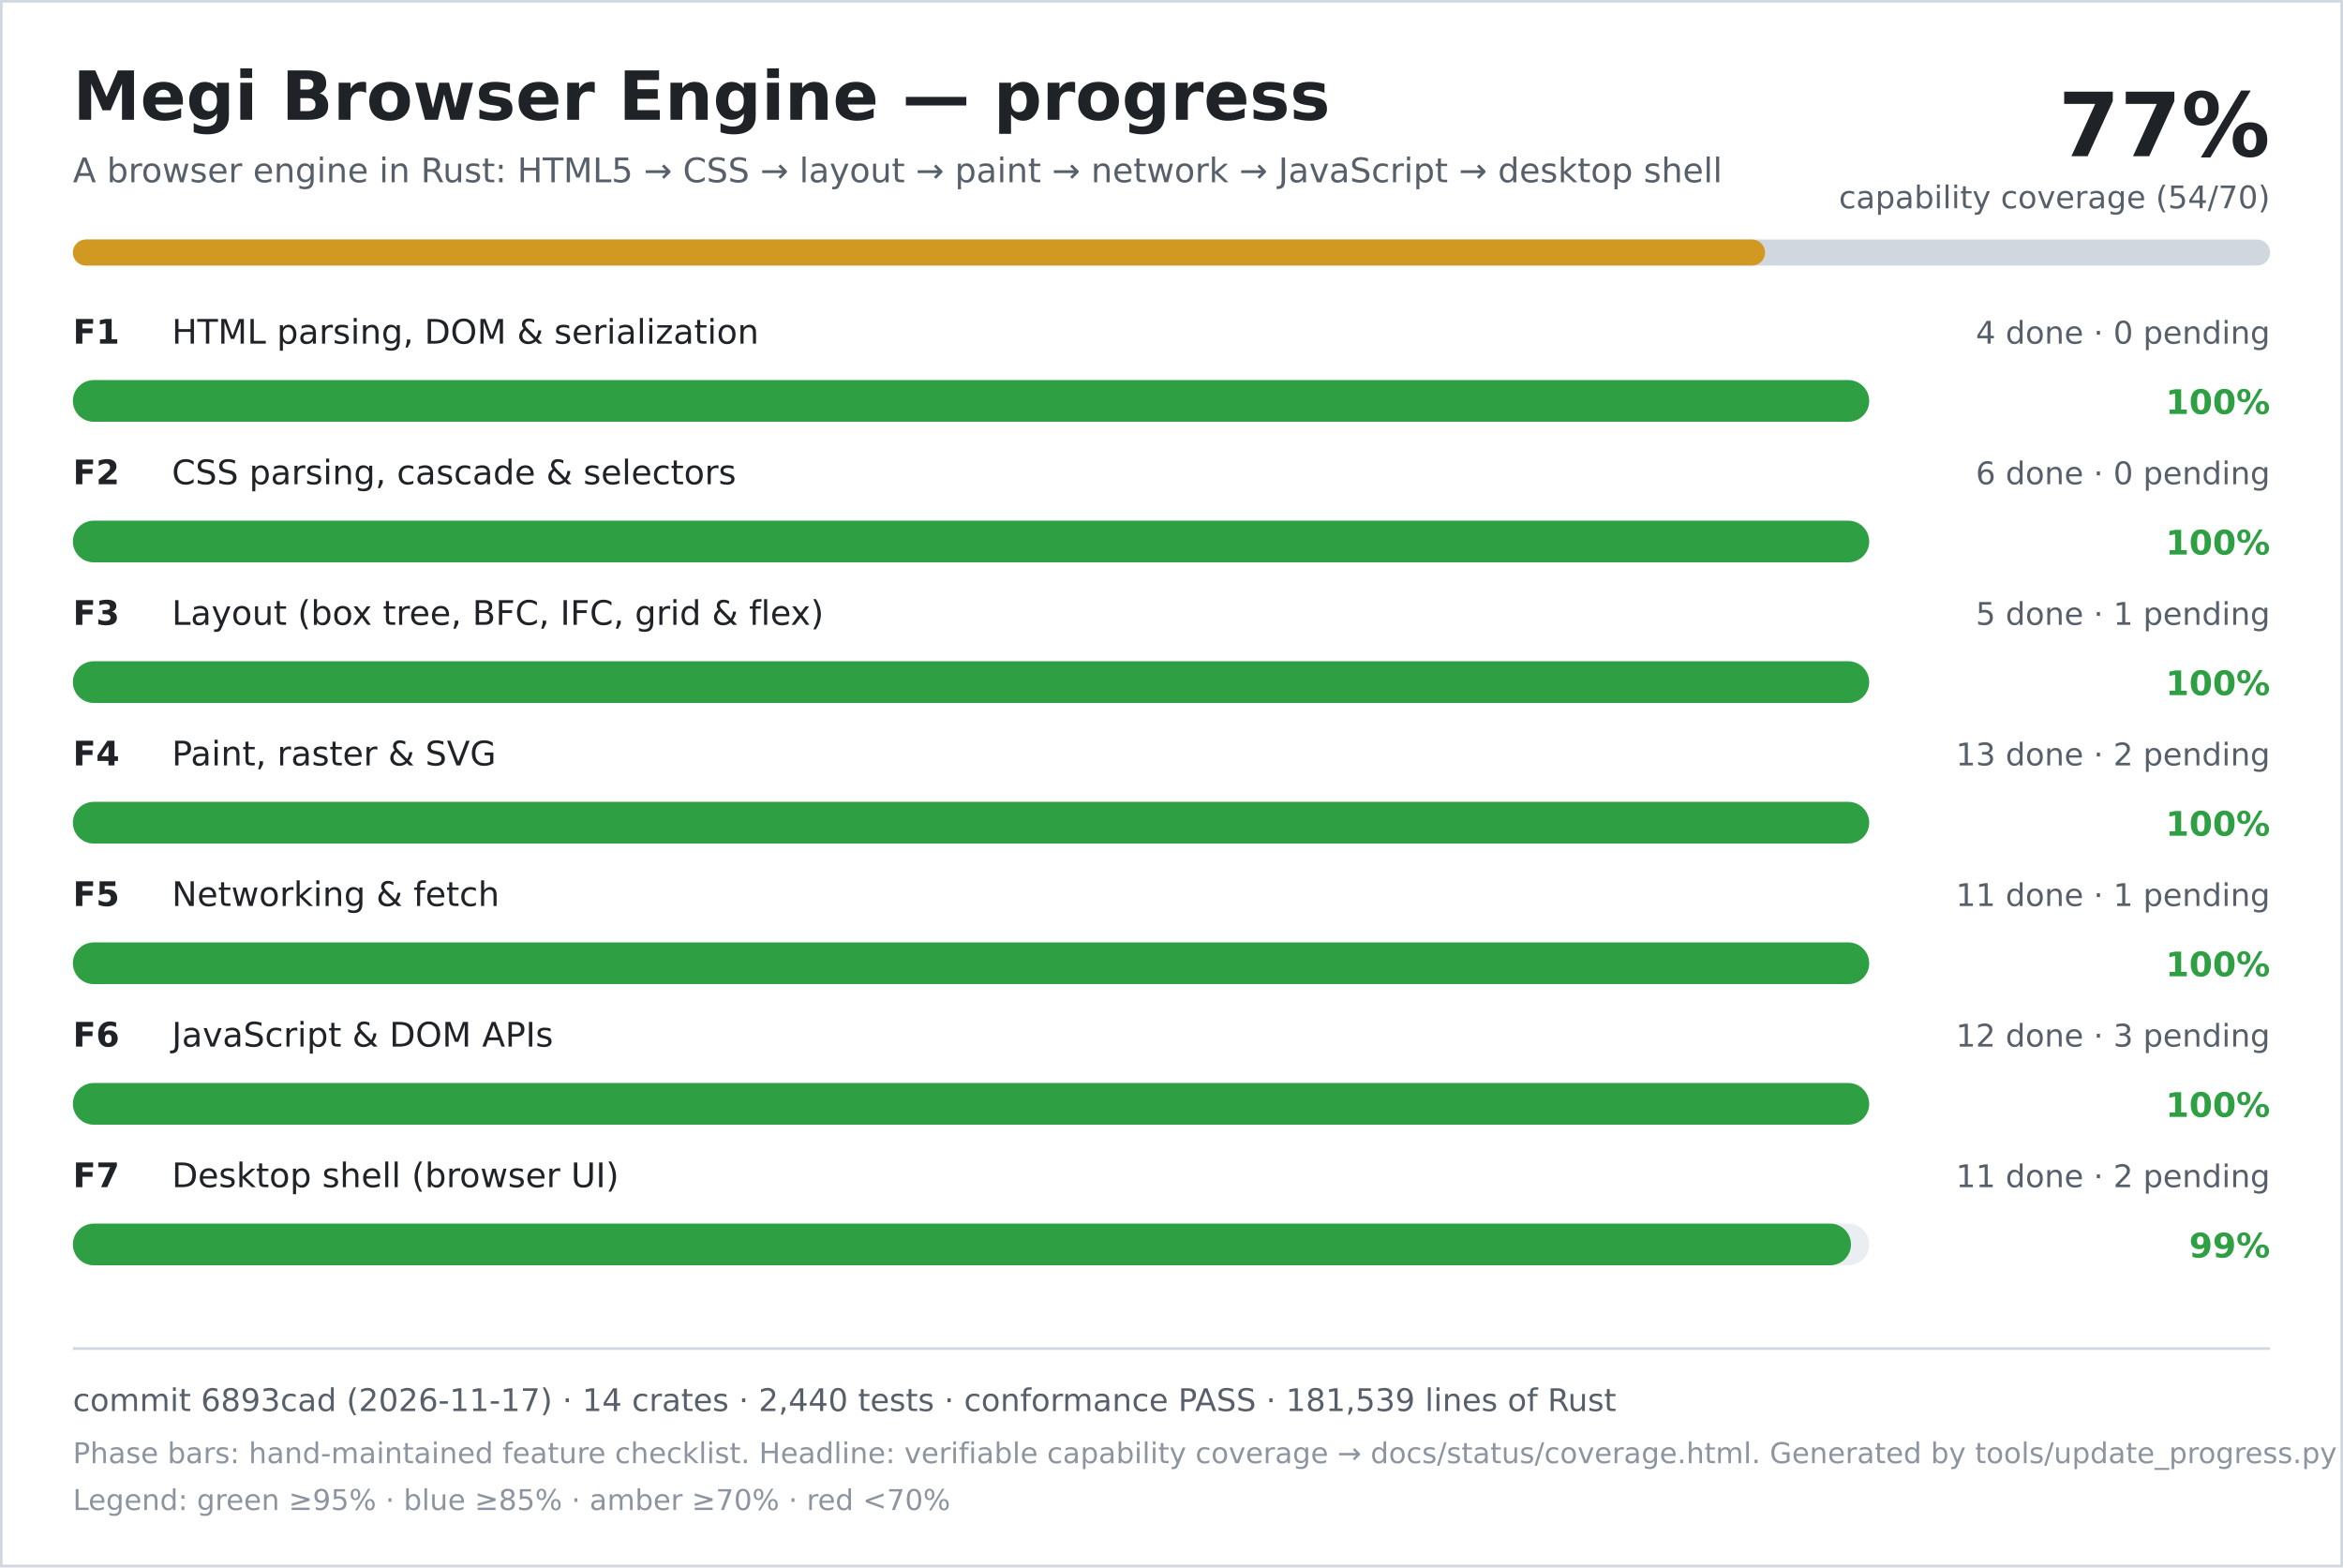
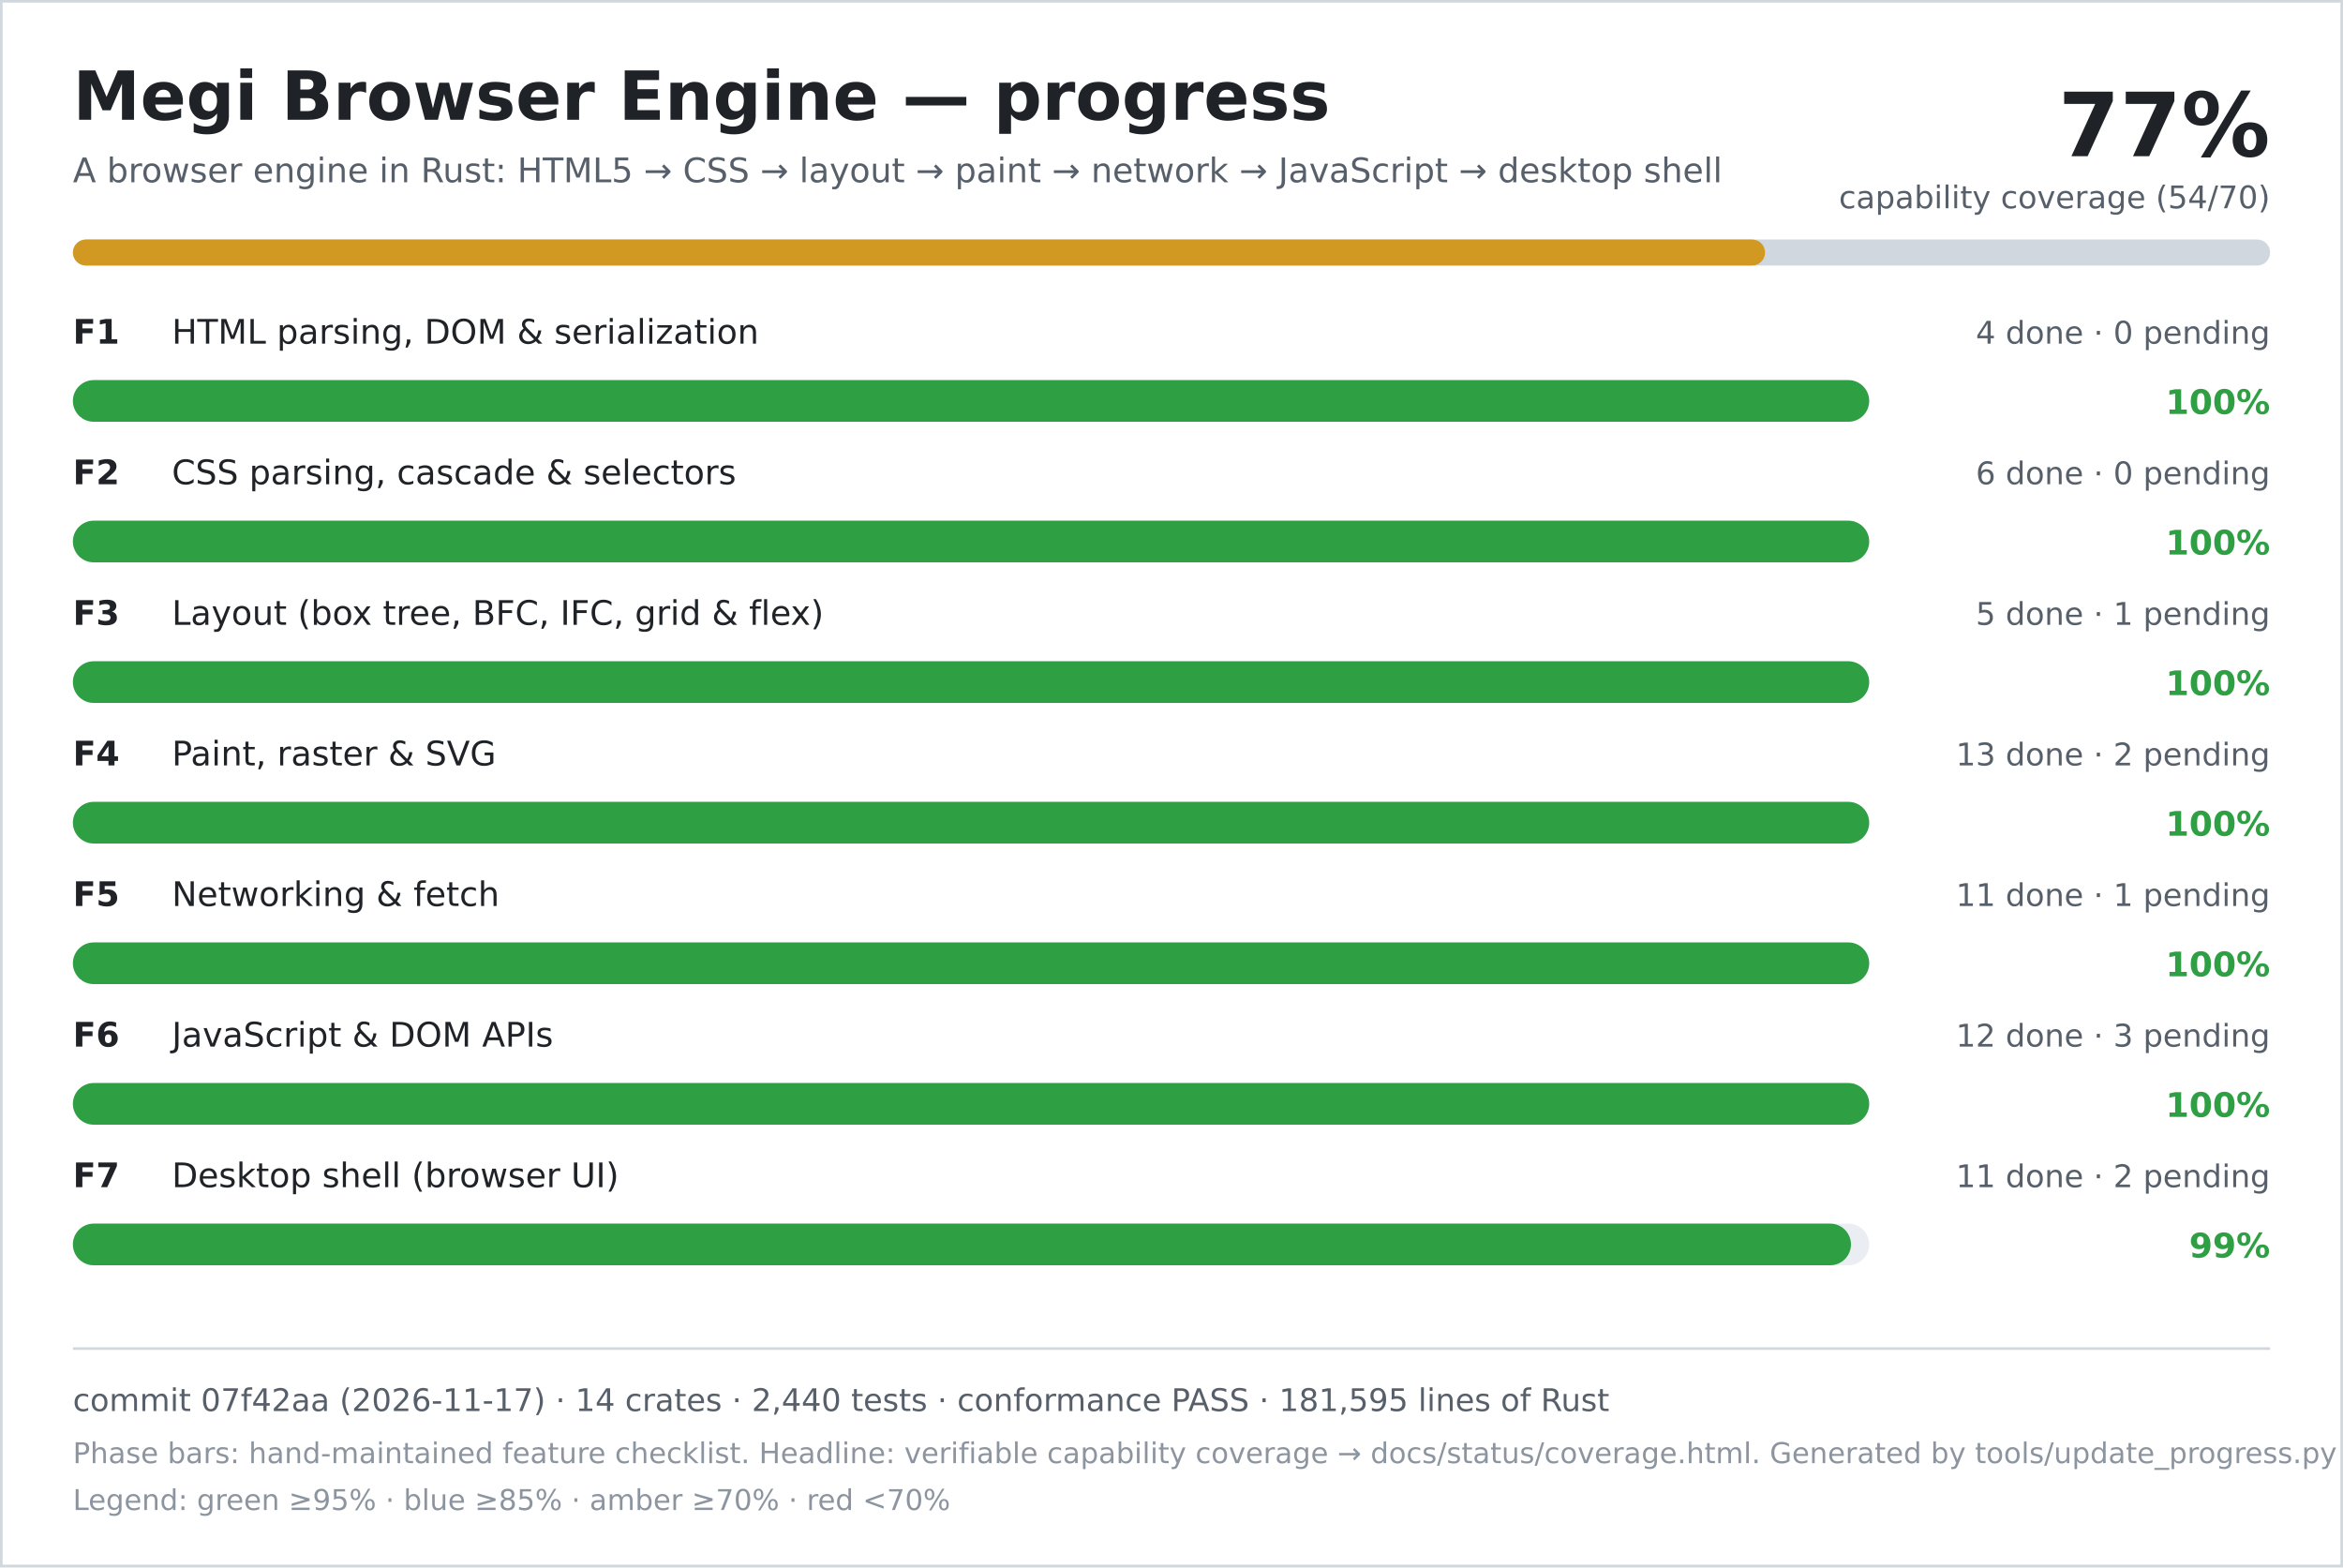
<svg xmlns="http://www.w3.org/2000/svg" width="900" height="602" viewBox="0 0 900 602" role="img" aria-labelledby="title desc">
  <rect width="900" height="602" fill="#ffffff" />
  <rect x="0.5" y="0.5" width="899" height="601" fill="none" stroke="#d0d7de" />
  <text x="28" y="46" font-family="DejaVu Sans, Verdana, sans-serif" font-size="26" font-weight="700" fill="#1f2328">Megi Browser Engine — progress</text>
  <text x="28" y="70" font-family="DejaVu Sans, Verdana, sans-serif" font-size="13" fill="#57606a">A browser engine in Rust: HTML5 → CSS → layout → paint → network → JavaScript → desktop shell</text>
  <text x="872" y="60" text-anchor="end" font-family="DejaVu Sans, Verdana, sans-serif" font-size="34" font-weight="700" fill="#1f2328">77%</text>
  <text x="872" y="80" text-anchor="end" font-family="DejaVu Sans, Verdana, sans-serif" font-size="12" fill="#57606a">capability coverage (54/70)</text>
  <rect x="28" y="92" width="844" height="10" rx="5" fill="#d0d7de" />
  <rect x="28" y="92" width="650" height="10" rx="5" fill="#d29922" />
  <text x="28" y="132" font-family="DejaVu Sans, Verdana, sans-serif" font-size="13" font-weight="700" fill="#1f2328">F1</text>
  <text x="66" y="132" font-family="DejaVu Sans, Verdana, sans-serif" font-size="13" fill="#1f2328">HTML parsing, DOM &amp; serialization</text>
  <text x="872" y="132" text-anchor="end" font-family="DejaVu Sans, Verdana, sans-serif" font-size="12" fill="#57606a">4 done · 0 pending</text>
  <rect x="28" y="146" width="690" height="16" rx="8" fill="#eaeef2" />
  <rect x="28" y="146" width="690" height="16" rx="8" fill="#2ea043" />
  <text x="872" y="159" text-anchor="end" font-family="DejaVu Sans, Verdana, sans-serif" font-size="13" font-weight="700" fill="#2ea043">100%</text>
  <text x="28" y="186" font-family="DejaVu Sans, Verdana, sans-serif" font-size="13" font-weight="700" fill="#1f2328">F2</text>
  <text x="66" y="186" font-family="DejaVu Sans, Verdana, sans-serif" font-size="13" fill="#1f2328">CSS parsing, cascade &amp; selectors</text>
  <text x="872" y="186" text-anchor="end" font-family="DejaVu Sans, Verdana, sans-serif" font-size="12" fill="#57606a">6 done · 0 pending</text>
  <rect x="28" y="200" width="690" height="16" rx="8" fill="#eaeef2" />
  <rect x="28" y="200" width="690" height="16" rx="8" fill="#2ea043" />
  <text x="872" y="213" text-anchor="end" font-family="DejaVu Sans, Verdana, sans-serif" font-size="13" font-weight="700" fill="#2ea043">100%</text>
  <text x="28" y="240" font-family="DejaVu Sans, Verdana, sans-serif" font-size="13" font-weight="700" fill="#1f2328">F3</text>
  <text x="66" y="240" font-family="DejaVu Sans, Verdana, sans-serif" font-size="13" fill="#1f2328">Layout (box tree, BFC, IFC, grid &amp; flex)</text>
  <text x="872" y="240" text-anchor="end" font-family="DejaVu Sans, Verdana, sans-serif" font-size="12" fill="#57606a">5 done · 1 pending</text>
  <rect x="28" y="254" width="690" height="16" rx="8" fill="#eaeef2" />
  <rect x="28" y="254" width="690" height="16" rx="8" fill="#2ea043" />
  <text x="872" y="267" text-anchor="end" font-family="DejaVu Sans, Verdana, sans-serif" font-size="13" font-weight="700" fill="#2ea043">100%</text>
  <text x="28" y="294" font-family="DejaVu Sans, Verdana, sans-serif" font-size="13" font-weight="700" fill="#1f2328">F4</text>
  <text x="66" y="294" font-family="DejaVu Sans, Verdana, sans-serif" font-size="13" fill="#1f2328">Paint, raster &amp; SVG</text>
  <text x="872" y="294" text-anchor="end" font-family="DejaVu Sans, Verdana, sans-serif" font-size="12" fill="#57606a">13 done · 2 pending</text>
  <rect x="28" y="308" width="690" height="16" rx="8" fill="#eaeef2" />
  <rect x="28" y="308" width="690" height="16" rx="8" fill="#2ea043" />
  <text x="872" y="321" text-anchor="end" font-family="DejaVu Sans, Verdana, sans-serif" font-size="13" font-weight="700" fill="#2ea043">100%</text>
  <text x="28" y="348" font-family="DejaVu Sans, Verdana, sans-serif" font-size="13" font-weight="700" fill="#1f2328">F5</text>
  <text x="66" y="348" font-family="DejaVu Sans, Verdana, sans-serif" font-size="13" fill="#1f2328">Networking &amp; fetch</text>
  <text x="872" y="348" text-anchor="end" font-family="DejaVu Sans, Verdana, sans-serif" font-size="12" fill="#57606a">11 done · 1 pending</text>
  <rect x="28" y="362" width="690" height="16" rx="8" fill="#eaeef2" />
  <rect x="28" y="362" width="690" height="16" rx="8" fill="#2ea043" />
  <text x="872" y="375" text-anchor="end" font-family="DejaVu Sans, Verdana, sans-serif" font-size="13" font-weight="700" fill="#2ea043">100%</text>
  <text x="28" y="402" font-family="DejaVu Sans, Verdana, sans-serif" font-size="13" font-weight="700" fill="#1f2328">F6</text>
  <text x="66" y="402" font-family="DejaVu Sans, Verdana, sans-serif" font-size="13" fill="#1f2328">JavaScript &amp; DOM APIs</text>
  <text x="872" y="402" text-anchor="end" font-family="DejaVu Sans, Verdana, sans-serif" font-size="12" fill="#57606a">12 done · 3 pending</text>
  <rect x="28" y="416" width="690" height="16" rx="8" fill="#eaeef2" />
  <rect x="28" y="416" width="690" height="16" rx="8" fill="#2ea043" />
  <text x="872" y="429" text-anchor="end" font-family="DejaVu Sans, Verdana, sans-serif" font-size="13" font-weight="700" fill="#2ea043">100%</text>
  <text x="28" y="456" font-family="DejaVu Sans, Verdana, sans-serif" font-size="13" font-weight="700" fill="#1f2328">F7</text>
  <text x="66" y="456" font-family="DejaVu Sans, Verdana, sans-serif" font-size="13" fill="#1f2328">Desktop shell (browser UI)</text>
  <text x="872" y="456" text-anchor="end" font-family="DejaVu Sans, Verdana, sans-serif" font-size="12" fill="#57606a">11 done · 2 pending</text>
  <rect x="28" y="470" width="690" height="16" rx="8" fill="#eaeef2" />
  <rect x="28" y="470" width="683" height="16" rx="8" fill="#2ea043" />
  <text x="872" y="483" text-anchor="end" font-family="DejaVu Sans, Verdana, sans-serif" font-size="13" font-weight="700" fill="#2ea043">99%</text>
  <line x1="28" y1="518" x2="872" y2="518" stroke="#d0d7de" />
-   <text x="28" y="542" font-family="DejaVu Sans, Verdana, sans-serif" font-size="12" fill="#57606a">commit 6893cad (2026-11-17) · 14 crates · 2,440 tests · conformance PASS · 181,539 lines of Rust</text>
+   <text x="28" y="542" font-family="DejaVu Sans, Verdana, sans-serif" font-size="12" fill="#57606a">commit 07f42aa (2026-11-17) · 14 crates · 2,440 tests · conformance PASS · 181,595 lines of Rust</text>
  <text x="28" y="562" font-family="DejaVu Sans, Verdana, sans-serif" font-size="11" fill="#8c959f">Phase bars: hand-maintained feature checklist. Headline: verifiable capability coverage → docs/status/coverage.html. Generated by tools/update_progress.py — do not edit.</text>
  <text x="28" y="580" font-family="DejaVu Sans, Verdana, sans-serif" font-size="11" fill="#8c959f">Legend: green ≥95% · blue ≥85% · amber ≥70% · red &lt;70%</text>
</svg>
